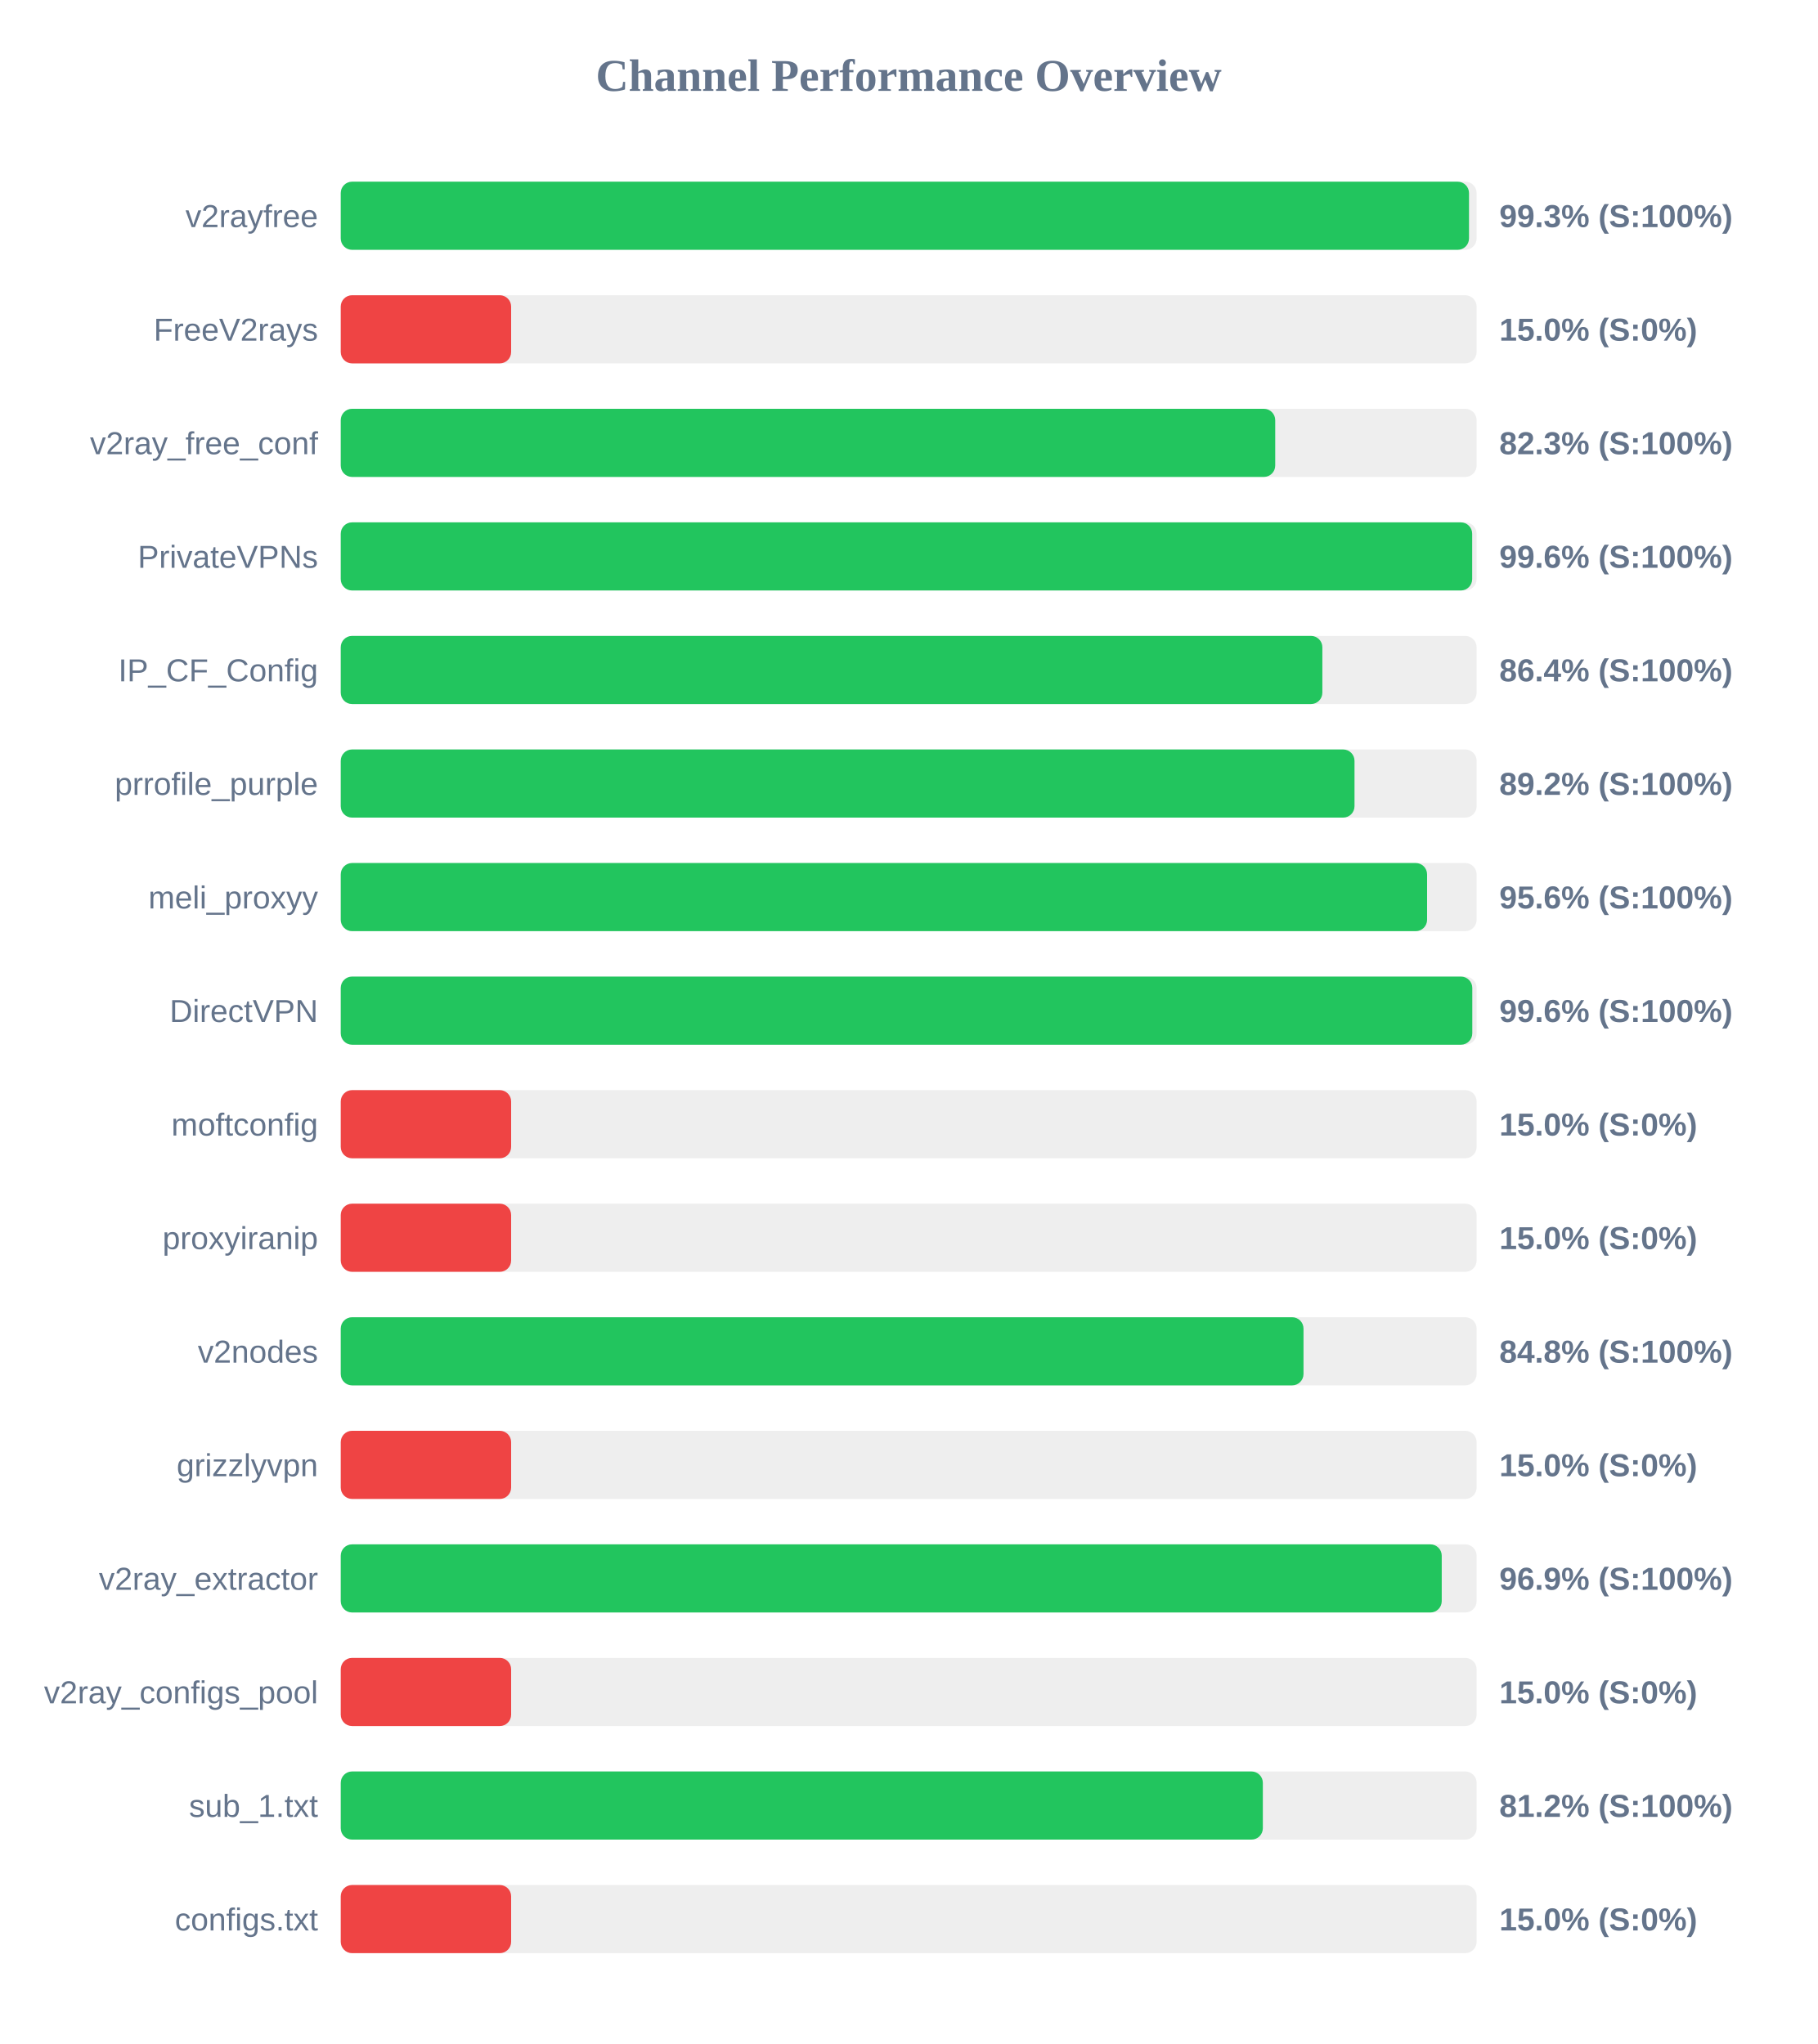
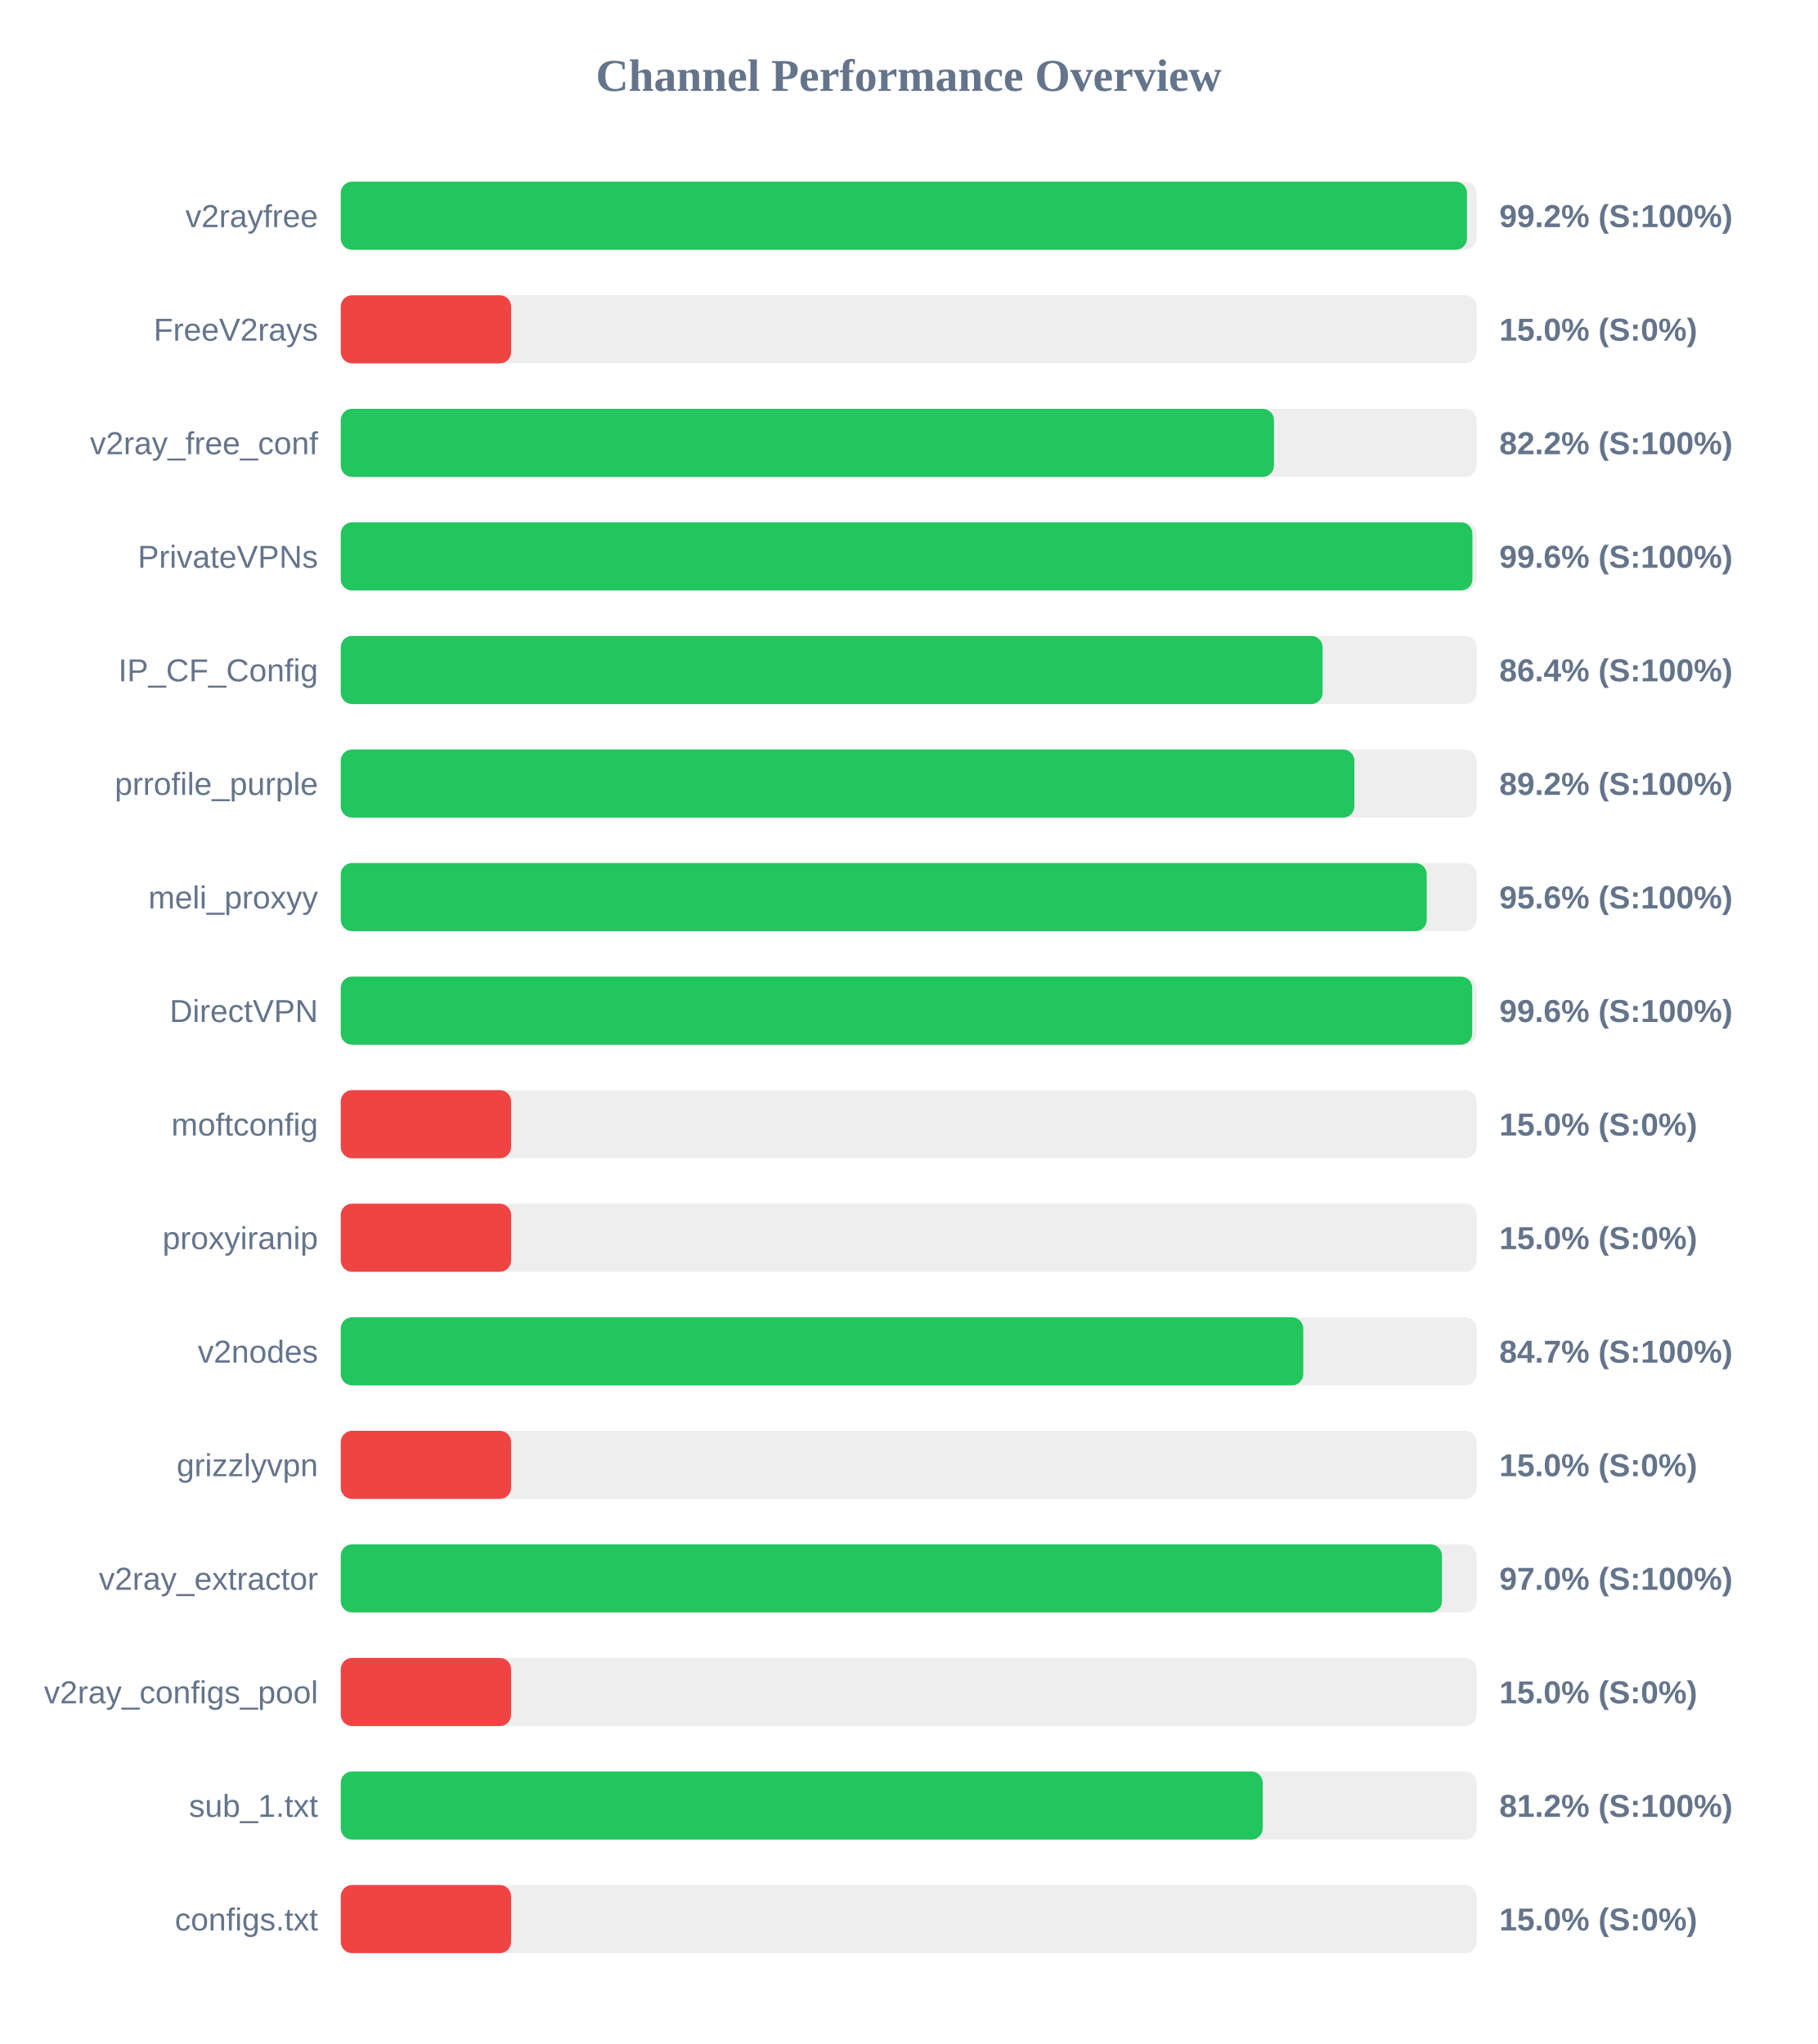
<svg xmlns="http://www.w3.org/2000/svg" width="800" height="900" version="1.1">
  <style>
        .row { font: 14px Arial; fill: #64748b; }
        .score { font: bold 14px Arial; fill: #64748b; }
    </style>
  <text x="400" y="40" text-anchor="middle" font-size="20px" font-weight="bold" fill="#64748b">Channel Performance Overview</text>
  <rect x="150" y="80" width="500" height="30" fill="#eee" rx="5" />
-   <rect x="150" y="80" width="496.65" height="30" fill="#22c55e" rx="5" />
+   <rect x="150" y="80" width="495.75" height="30" fill="#22c55e" rx="5" />
  <text x="140" y="100" text-anchor="end" class="row">v2rayfree</text>
-   <text x="660" y="100" text-anchor="start" class="score">99.3% (S:100%)</text>
+   <text x="660" y="100" text-anchor="start" class="score">99.2% (S:100%)</text>
  <rect x="150" y="130" width="500" height="30" fill="#eee" rx="5" />
  <rect x="150" y="130" width="75.0" height="30" fill="#ef4444" rx="5" />
  <text x="140" y="150" text-anchor="end" class="row">FreeV2rays</text>
  <text x="660" y="150" text-anchor="start" class="score">15.0% (S:0%)</text>
  <rect x="150" y="180" width="500" height="30" fill="#eee" rx="5" />
-   <rect x="150" y="180" width="411.35" height="30" fill="#22c55e" rx="5" />
+   <rect x="150" y="180" width="410.8" height="30" fill="#22c55e" rx="5" />
  <text x="140" y="200" text-anchor="end" class="row">v2ray_free_conf</text>
-   <text x="660" y="200" text-anchor="start" class="score">82.3% (S:100%)</text>
+   <text x="660" y="200" text-anchor="start" class="score">82.2% (S:100%)</text>
  <rect x="150" y="230" width="500" height="30" fill="#eee" rx="5" />
-   <rect x="150" y="230" width="498.05" height="30" fill="#22c55e" rx="5" />
+   <rect x="150" y="230" width="498.15" height="30" fill="#22c55e" rx="5" />
  <text x="140" y="250" text-anchor="end" class="row">PrivateVPNs</text>
  <text x="660" y="250" text-anchor="start" class="score">99.6% (S:100%)</text>
  <rect x="150" y="280" width="500" height="30" fill="#eee" rx="5" />
-   <rect x="150" y="280" width="432.1" height="30" fill="#22c55e" rx="5" />
+   <rect x="150" y="280" width="432.2" height="30" fill="#22c55e" rx="5" />
  <text x="140" y="300" text-anchor="end" class="row">IP_CF_Config</text>
  <text x="660" y="300" text-anchor="start" class="score">86.4% (S:100%)</text>
  <rect x="150" y="330" width="500" height="30" fill="#eee" rx="5" />
-   <rect x="150" y="330" width="446.25" height="30" fill="#22c55e" rx="5" />
+   <rect x="150" y="330" width="446.2" height="30" fill="#22c55e" rx="5" />
  <text x="140" y="350" text-anchor="end" class="row">prrofile_purple</text>
  <text x="660" y="350" text-anchor="start" class="score">89.2% (S:100%)</text>
  <rect x="150" y="380" width="500" height="30" fill="#eee" rx="5" />
-   <rect x="150" y="380" width="478.2" height="30" fill="#22c55e" rx="5" />
+   <rect x="150" y="380" width="478.05" height="30" fill="#22c55e" rx="5" />
  <text x="140" y="400" text-anchor="end" class="row">meli_proxyy</text>
  <text x="660" y="400" text-anchor="start" class="score">95.6% (S:100%)</text>
  <rect x="150" y="430" width="500" height="30" fill="#eee" rx="5" />
-   <rect x="150" y="430" width="498.1" height="30" fill="#22c55e" rx="5" />
+   <rect x="150" y="430" width="498.05" height="30" fill="#22c55e" rx="5" />
  <text x="140" y="450" text-anchor="end" class="row">DirectVPN</text>
  <text x="660" y="450" text-anchor="start" class="score">99.6% (S:100%)</text>
  <rect x="150" y="480" width="500" height="30" fill="#eee" rx="5" />
  <rect x="150" y="480" width="75.0" height="30" fill="#ef4444" rx="5" />
  <text x="140" y="500" text-anchor="end" class="row">moftconfig</text>
  <text x="660" y="500" text-anchor="start" class="score">15.0% (S:0%)</text>
  <rect x="150" y="530" width="500" height="30" fill="#eee" rx="5" />
  <rect x="150" y="530" width="75.0" height="30" fill="#ef4444" rx="5" />
  <text x="140" y="550" text-anchor="end" class="row">proxyiranip</text>
  <text x="660" y="550" text-anchor="start" class="score">15.0% (S:0%)</text>
  <rect x="150" y="580" width="500" height="30" fill="#eee" rx="5" />
-   <rect x="150" y="580" width="423.8" height="30" fill="#22c55e" rx="5" />
+   <rect x="150" y="580" width="423.7" height="30" fill="#22c55e" rx="5" />
  <text x="140" y="600" text-anchor="end" class="row">v2nodes</text>
-   <text x="660" y="600" text-anchor="start" class="score">84.8% (S:100%)</text>
+   <text x="660" y="600" text-anchor="start" class="score">84.7% (S:100%)</text>
  <rect x="150" y="630" width="500" height="30" fill="#eee" rx="5" />
  <rect x="150" y="630" width="75.0" height="30" fill="#ef4444" rx="5" />
  <text x="140" y="650" text-anchor="end" class="row">grizzlyvpn</text>
  <text x="660" y="650" text-anchor="start" class="score">15.0% (S:0%)</text>
  <rect x="150" y="680" width="500" height="30" fill="#eee" rx="5" />
-   <rect x="150" y="680" width="484.65" height="30" fill="#22c55e" rx="5" />
+   <rect x="150" y="680" width="484.75" height="30" fill="#22c55e" rx="5" />
  <text x="140" y="700" text-anchor="end" class="row">v2ray_extractor</text>
-   <text x="660" y="700" text-anchor="start" class="score">96.9% (S:100%)</text>
+   <text x="660" y="700" text-anchor="start" class="score">97.0% (S:100%)</text>
  <rect x="150" y="730" width="500" height="30" fill="#eee" rx="5" />
  <rect x="150" y="730" width="75.0" height="30" fill="#ef4444" rx="5" />
  <text x="140" y="750" text-anchor="end" class="row">v2ray_configs_pool</text>
  <text x="660" y="750" text-anchor="start" class="score">15.0% (S:0%)</text>
  <rect x="150" y="780" width="500" height="30" fill="#eee" rx="5" />
-   <rect x="150" y="780" width="405.9" height="30" fill="#22c55e" rx="5" />
+   <rect x="150" y="780" width="405.85" height="30" fill="#22c55e" rx="5" />
  <text x="140" y="800" text-anchor="end" class="row">sub_1.txt</text>
  <text x="660" y="800" text-anchor="start" class="score">81.2% (S:100%)</text>
  <rect x="150" y="830" width="500" height="30" fill="#eee" rx="5" />
  <rect x="150" y="830" width="75.0" height="30" fill="#ef4444" rx="5" />
  <text x="140" y="850" text-anchor="end" class="row">configs.txt</text>
  <text x="660" y="850" text-anchor="start" class="score">15.0% (S:0%)</text>
</svg>
